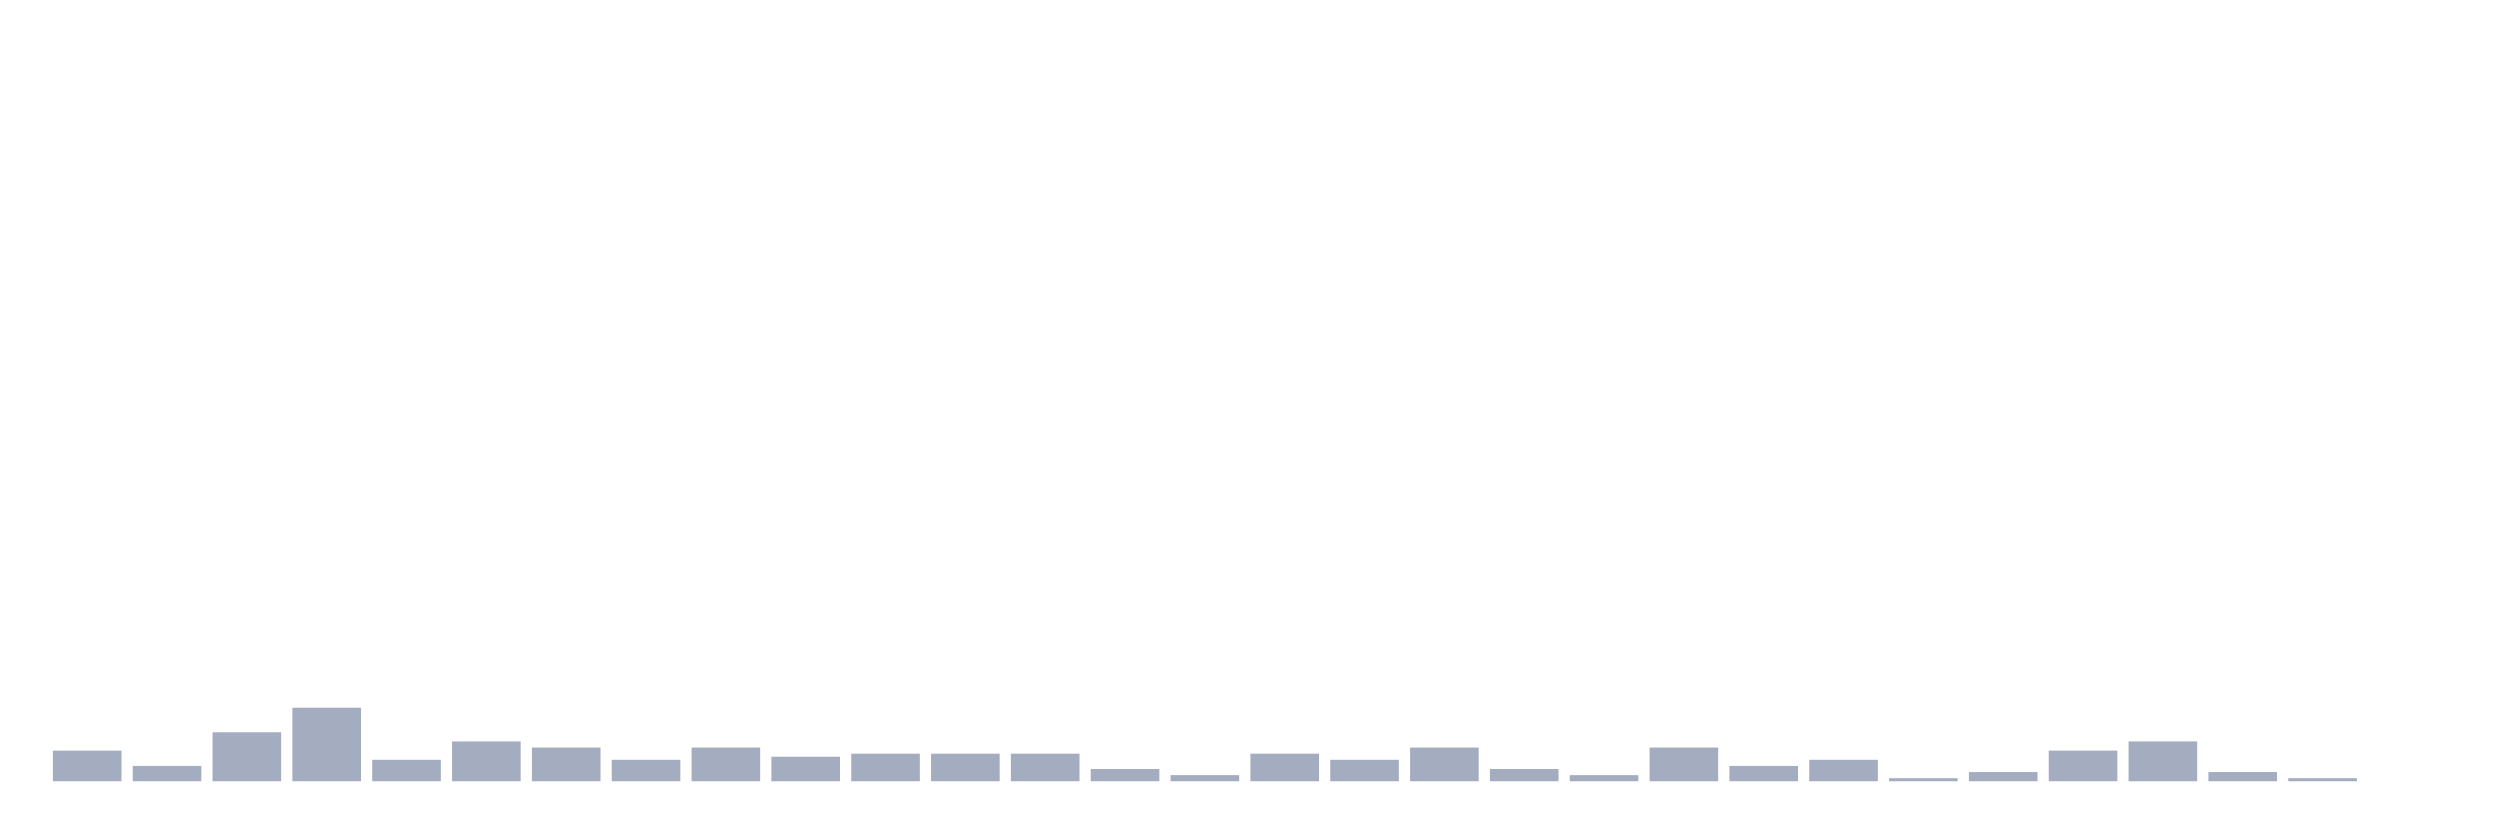
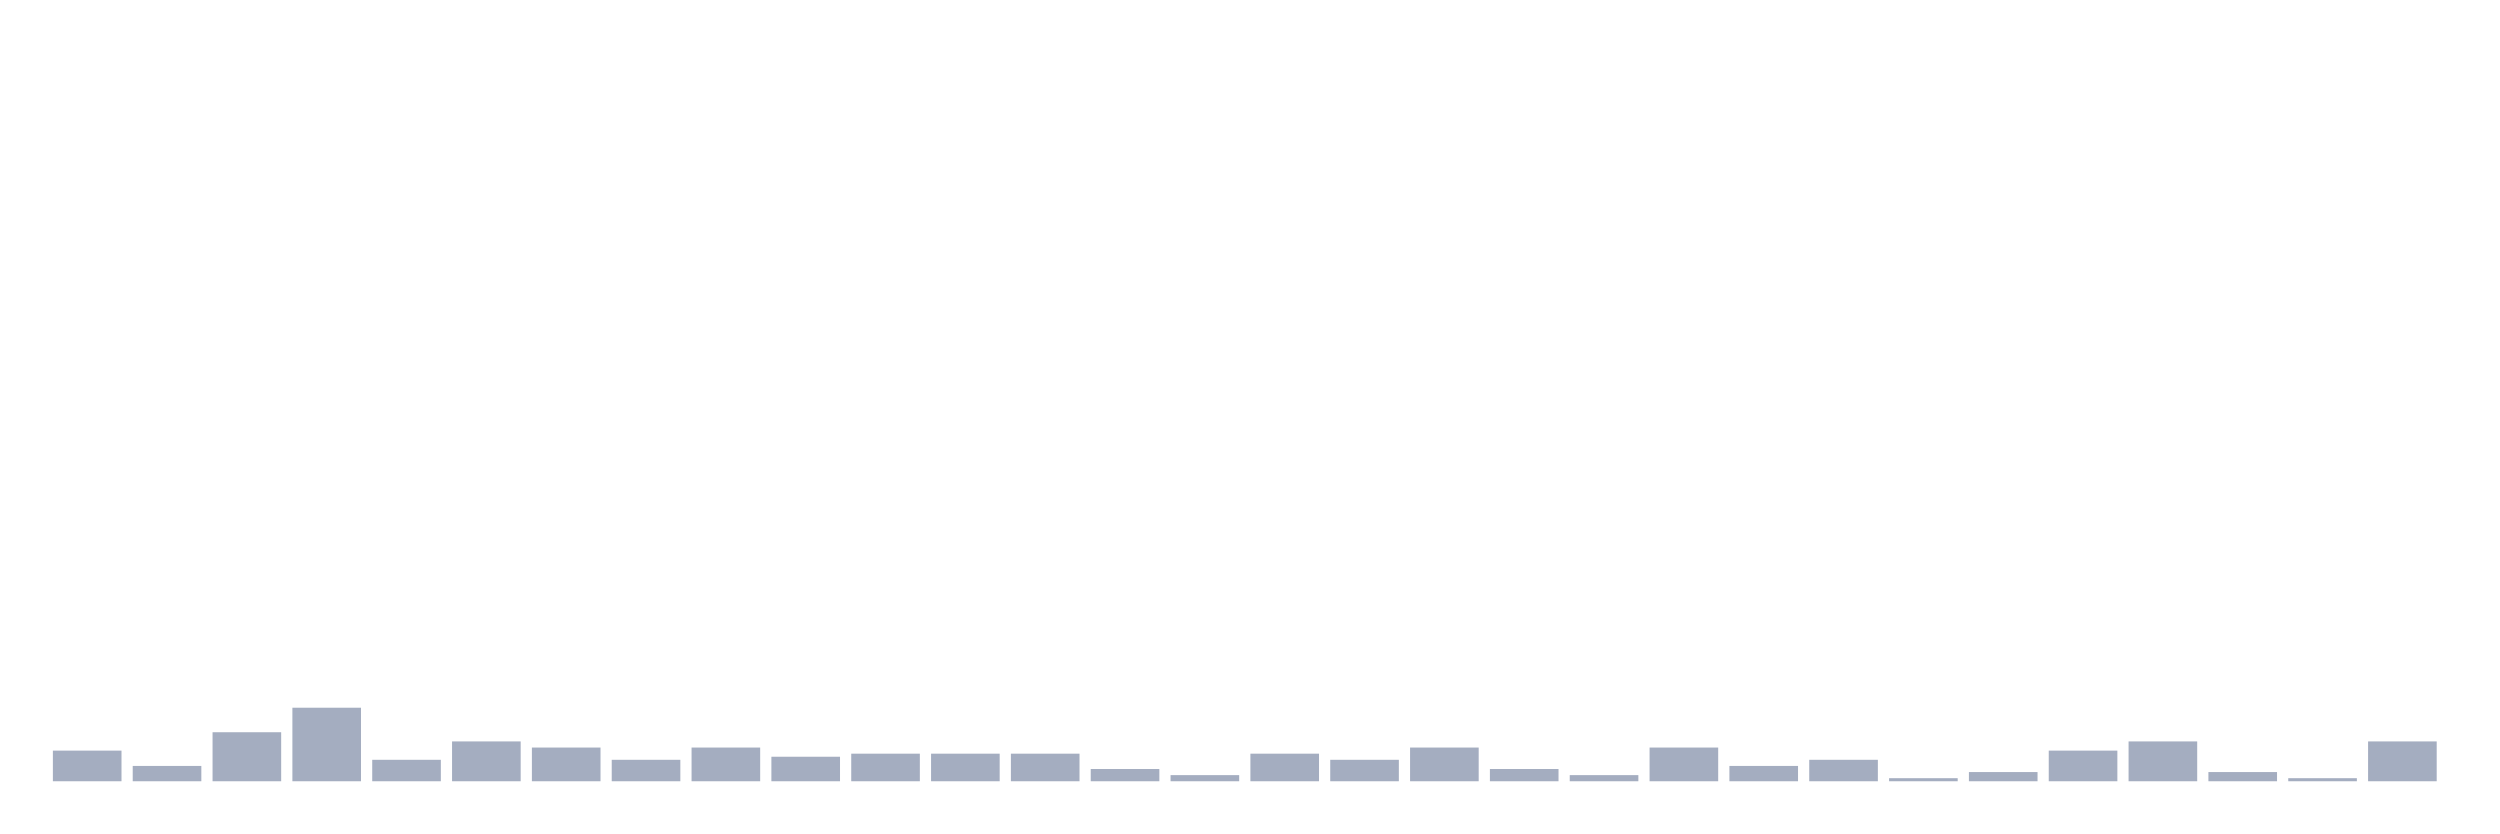
<svg xmlns="http://www.w3.org/2000/svg" viewBox="0 0 480 160">
  <g transform="translate(10,10)">
    <rect class="bar" x="0.153" width="13.175" y="134.118" height="5.882" fill="rgb(164,173,192)" />
    <rect class="bar" x="15.482" width="13.175" y="137.059" height="2.941" fill="rgb(164,173,192)" />
    <rect class="bar" x="30.81" width="13.175" y="130.588" height="9.412" fill="rgb(164,173,192)" />
    <rect class="bar" x="46.138" width="13.175" y="125.882" height="14.118" fill="rgb(164,173,192)" />
    <rect class="bar" x="61.466" width="13.175" y="135.882" height="4.118" fill="rgb(164,173,192)" />
    <rect class="bar" x="76.794" width="13.175" y="132.353" height="7.647" fill="rgb(164,173,192)" />
    <rect class="bar" x="92.123" width="13.175" y="133.529" height="6.471" fill="rgb(164,173,192)" />
    <rect class="bar" x="107.451" width="13.175" y="135.882" height="4.118" fill="rgb(164,173,192)" />
    <rect class="bar" x="122.779" width="13.175" y="133.529" height="6.471" fill="rgb(164,173,192)" />
    <rect class="bar" x="138.107" width="13.175" y="135.294" height="4.706" fill="rgb(164,173,192)" />
    <rect class="bar" x="153.436" width="13.175" y="134.706" height="5.294" fill="rgb(164,173,192)" />
    <rect class="bar" x="168.764" width="13.175" y="134.706" height="5.294" fill="rgb(164,173,192)" />
    <rect class="bar" x="184.092" width="13.175" y="134.706" height="5.294" fill="rgb(164,173,192)" />
    <rect class="bar" x="199.42" width="13.175" y="137.647" height="2.353" fill="rgb(164,173,192)" />
    <rect class="bar" x="214.748" width="13.175" y="138.824" height="1.176" fill="rgb(164,173,192)" />
    <rect class="bar" x="230.077" width="13.175" y="134.706" height="5.294" fill="rgb(164,173,192)" />
    <rect class="bar" x="245.405" width="13.175" y="135.882" height="4.118" fill="rgb(164,173,192)" />
    <rect class="bar" x="260.733" width="13.175" y="133.529" height="6.471" fill="rgb(164,173,192)" />
    <rect class="bar" x="276.061" width="13.175" y="137.647" height="2.353" fill="rgb(164,173,192)" />
    <rect class="bar" x="291.39" width="13.175" y="138.824" height="1.176" fill="rgb(164,173,192)" />
    <rect class="bar" x="306.718" width="13.175" y="133.529" height="6.471" fill="rgb(164,173,192)" />
    <rect class="bar" x="322.046" width="13.175" y="137.059" height="2.941" fill="rgb(164,173,192)" />
    <rect class="bar" x="337.374" width="13.175" y="135.882" height="4.118" fill="rgb(164,173,192)" />
    <rect class="bar" x="352.702" width="13.175" y="139.412" height="0.588" fill="rgb(164,173,192)" />
    <rect class="bar" x="368.031" width="13.175" y="138.235" height="1.765" fill="rgb(164,173,192)" />
    <rect class="bar" x="383.359" width="13.175" y="134.118" height="5.882" fill="rgb(164,173,192)" />
    <rect class="bar" x="398.687" width="13.175" y="132.353" height="7.647" fill="rgb(164,173,192)" />
    <rect class="bar" x="414.015" width="13.175" y="138.235" height="1.765" fill="rgb(164,173,192)" />
    <rect class="bar" x="429.344" width="13.175" y="139.412" height="0.588" fill="rgb(164,173,192)" />
-     <rect class="bar" x="444.672" width="13.175" y="140" height="0" fill="rgb(164,173,192)" />
+     <rect class="bar" x="444.672" width="13.175" y="132.353" height="7.647" fill="rgb(164,173,192)" />
  </g>
</svg>
